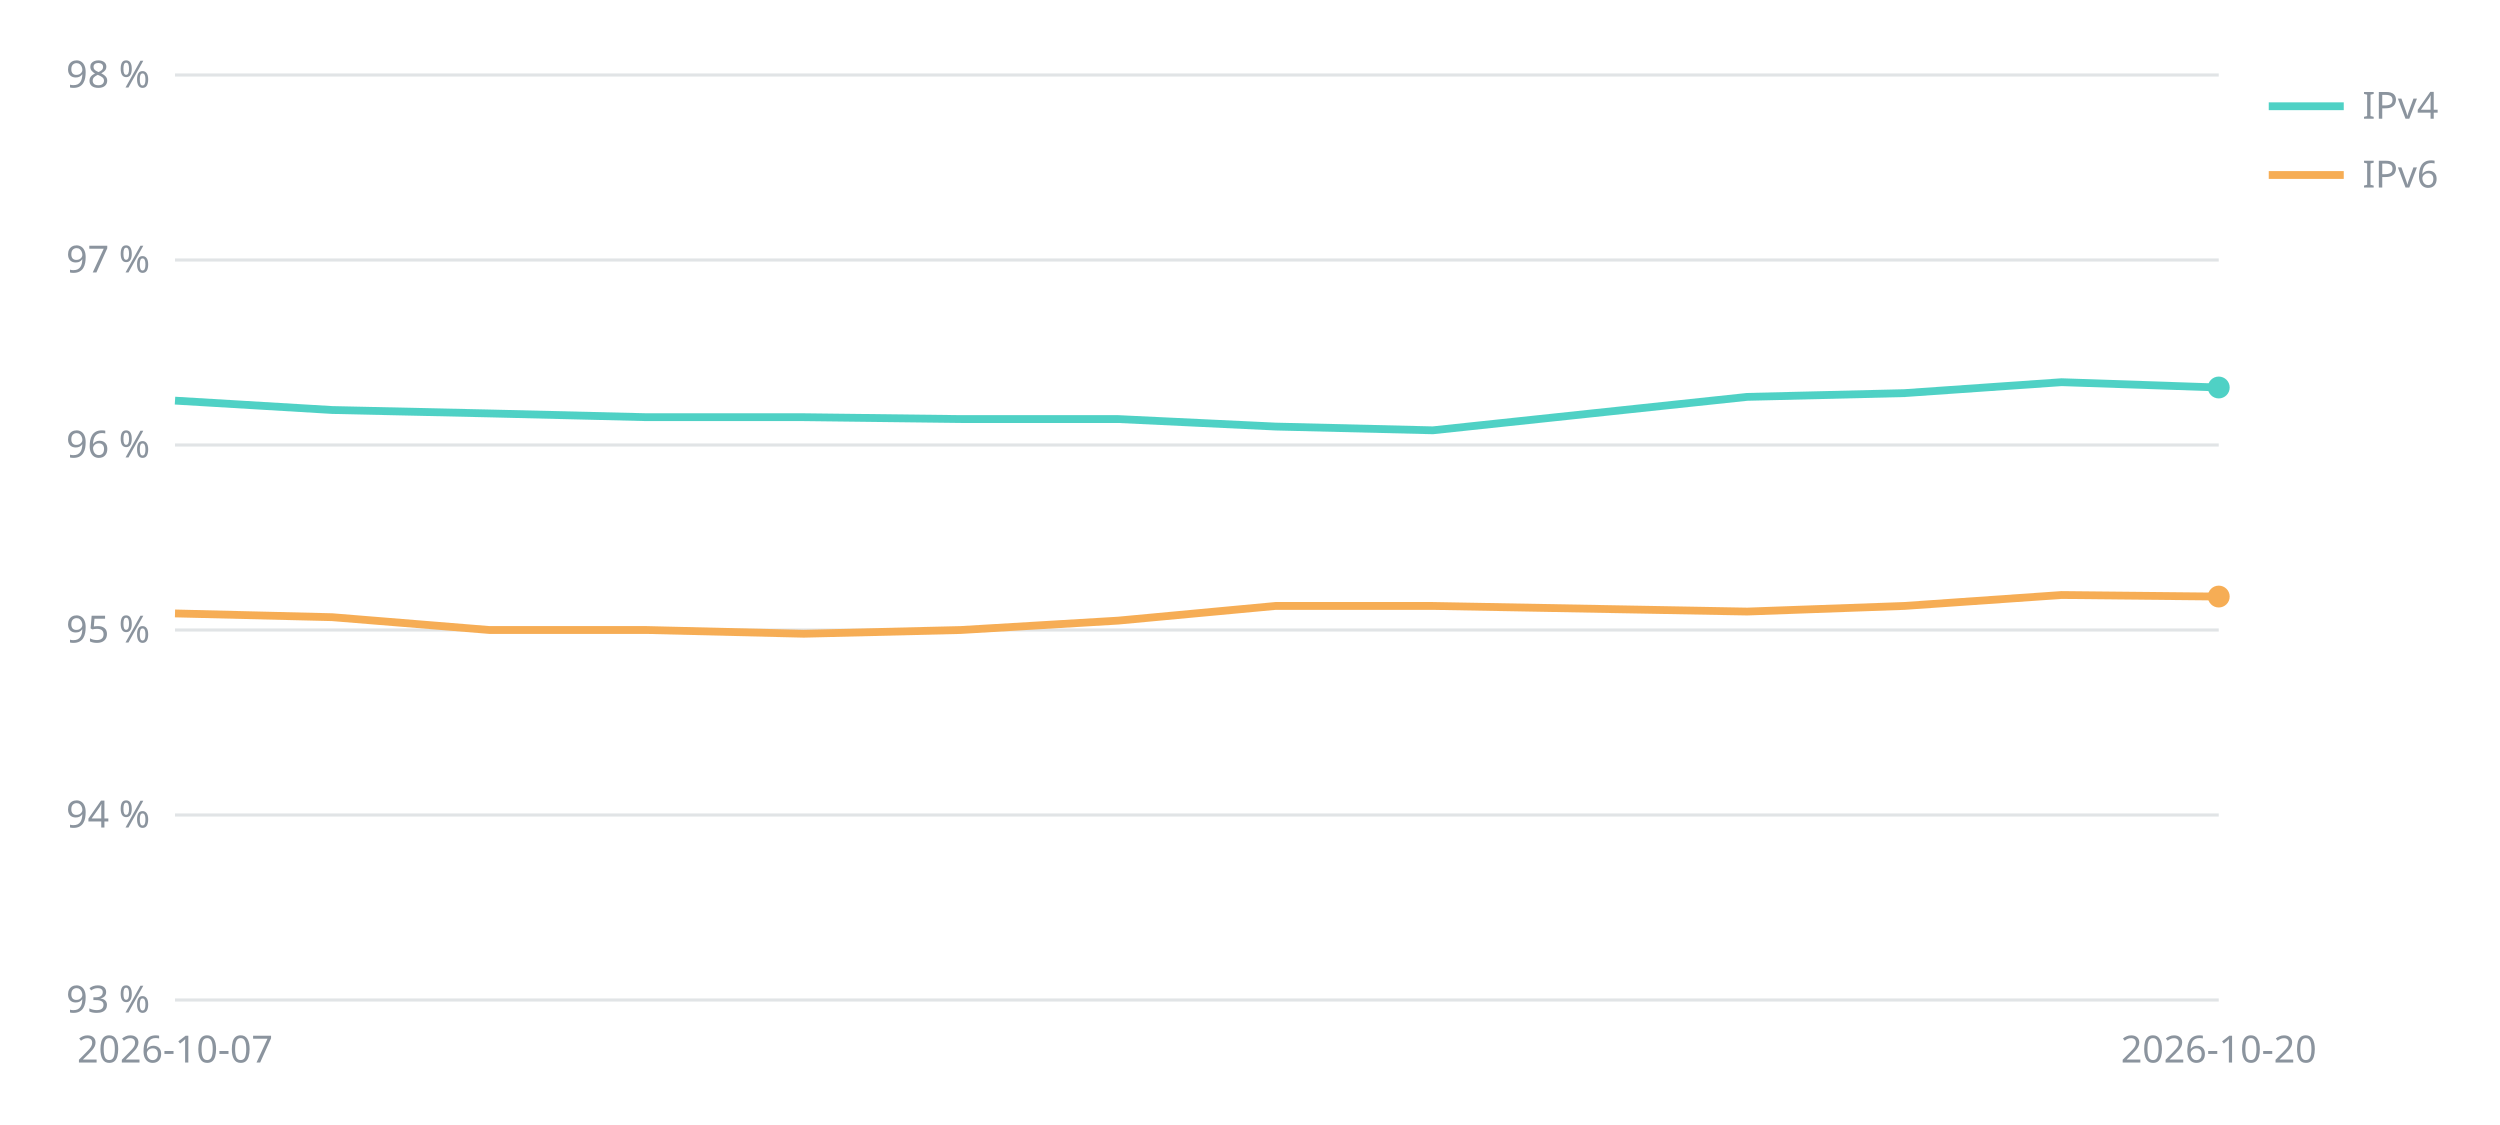
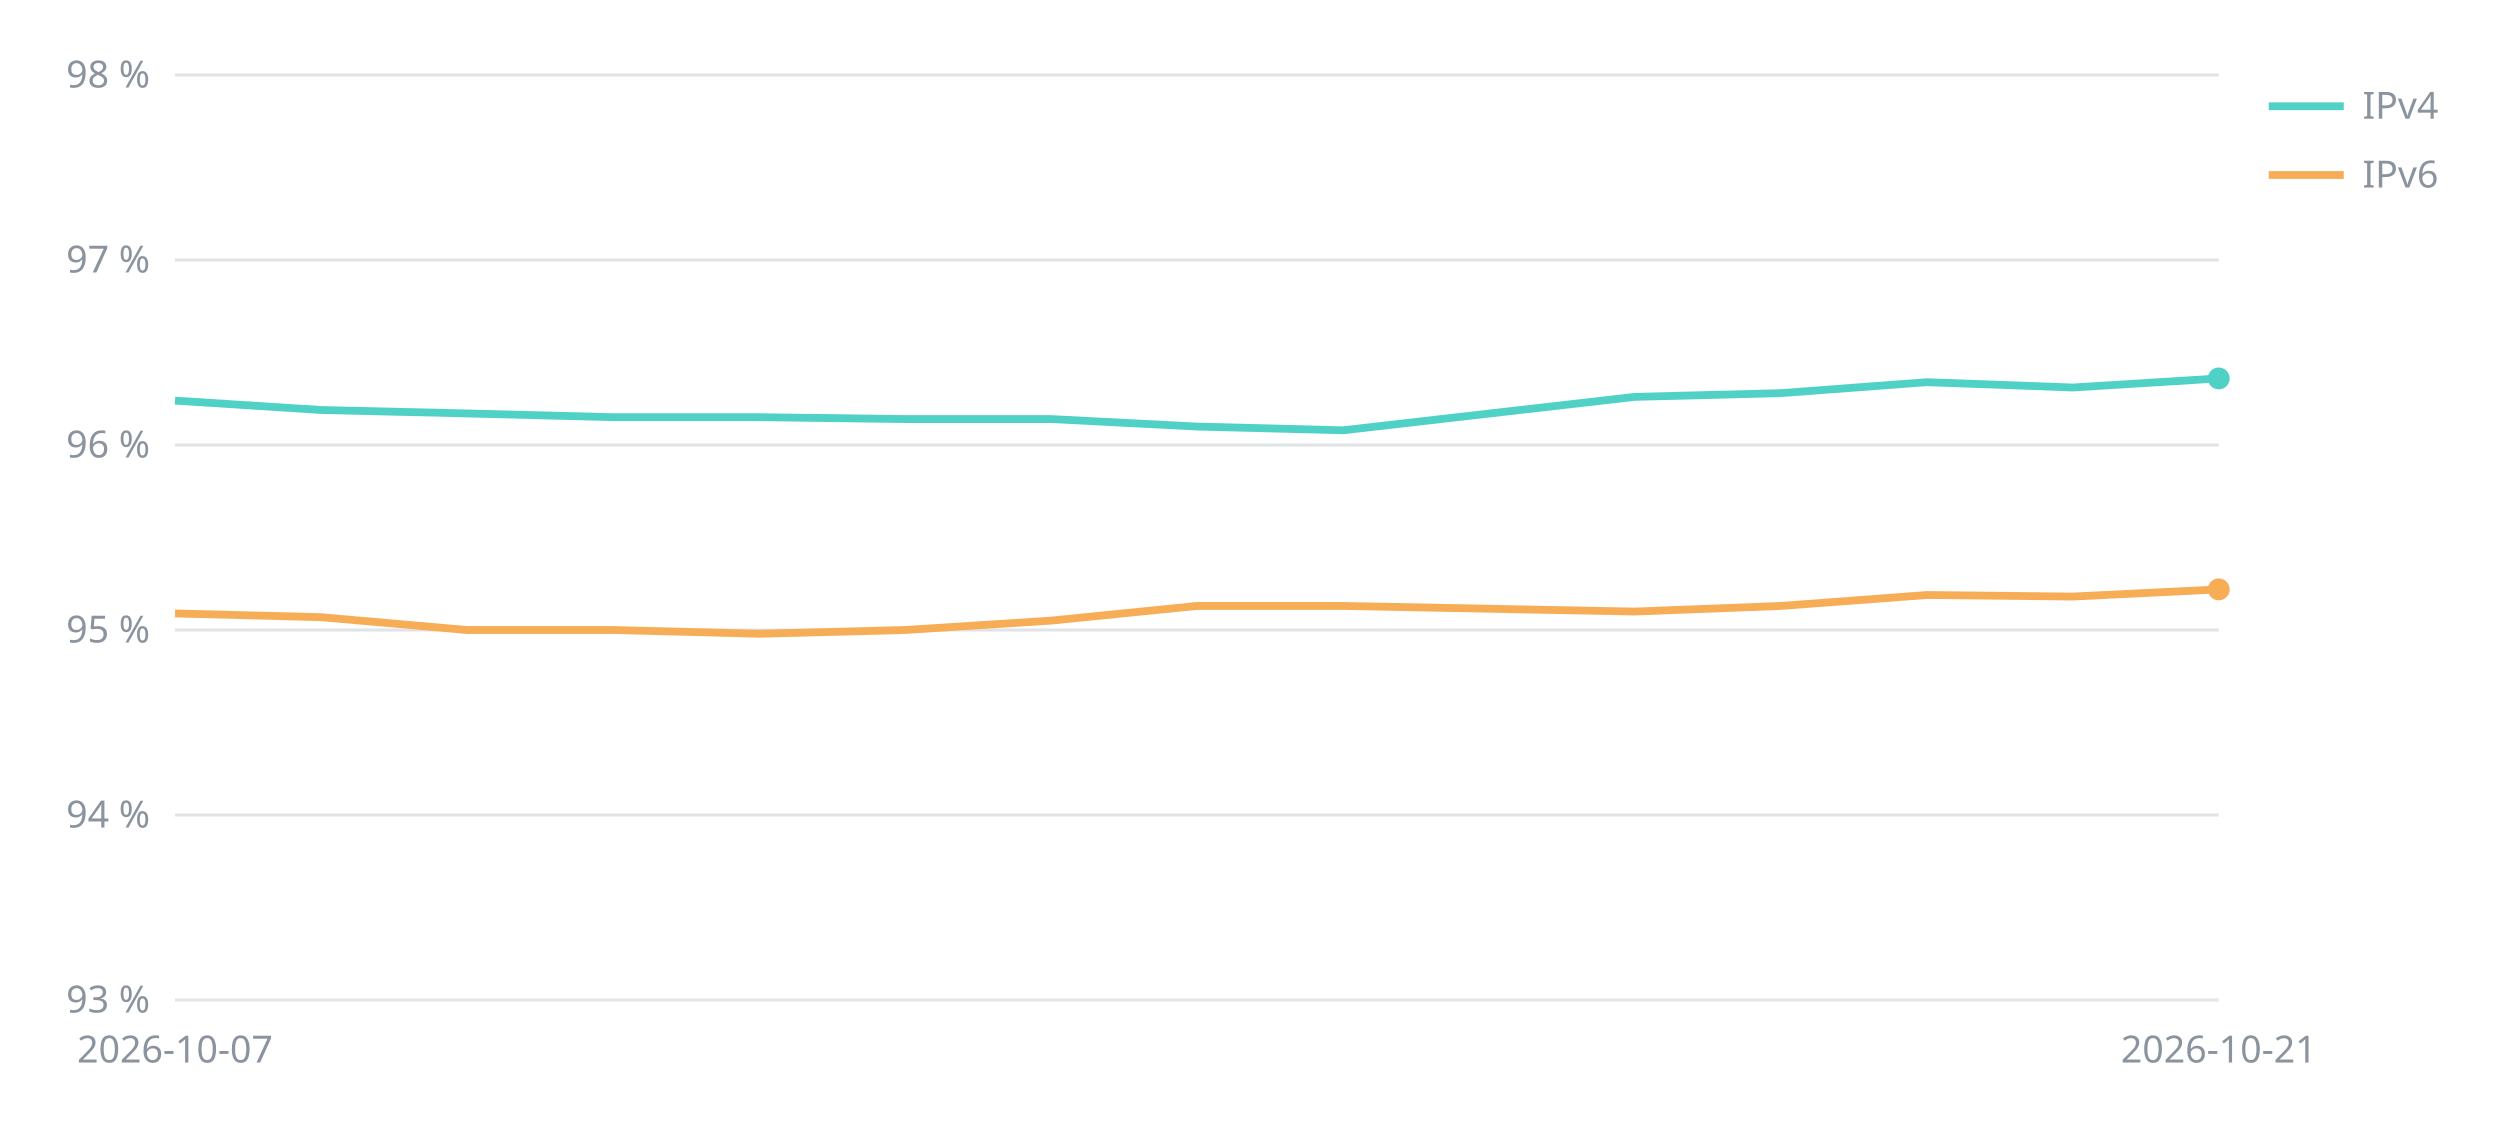
<svg xmlns="http://www.w3.org/2000/svg" viewBox="0 0 800 360" width="800" height="360" font-family="sans-serif" font-size="12" fill="#8b949e">
  <line x1="56" x2="710" y1="320.0" y2="320.0" stroke="#8b949e" stroke-opacity="0.25" />
  <text x="48" y="324.0" text-anchor="end">93 %</text>
  <line x1="56" x2="710" y1="260.8" y2="260.8" stroke="#8b949e" stroke-opacity="0.25" />
  <text x="48" y="264.8" text-anchor="end">94 %</text>
  <line x1="56" x2="710" y1="201.6" y2="201.6" stroke="#8b949e" stroke-opacity="0.25" />
  <text x="48" y="205.6" text-anchor="end">95 %</text>
  <line x1="56" x2="710" y1="142.4" y2="142.4" stroke="#8b949e" stroke-opacity="0.25" />
  <text x="48" y="146.4" text-anchor="end">96 %</text>
  <line x1="56" x2="710" y1="83.2" y2="83.2" stroke="#8b949e" stroke-opacity="0.25" />
  <text x="48" y="87.2" text-anchor="end">97 %</text>
  <line x1="56" x2="710" y1="24.0" y2="24.0" stroke="#8b949e" stroke-opacity="0.25" />
  <text x="48" y="28.0" text-anchor="end">98 %</text>
  <text x="56.0" y="340" text-anchor="middle">2026-10-07</text>
-   <text x="710.0" y="340" text-anchor="middle">2026-10-20</text>
-   <polyline points="56.0,128.2 106.3,131.2 156.6,132.3 206.9,133.5 257.2,133.5 307.5,134.1 357.8,134.1 408.2,136.5 458.5,137.7 559.1,127.0 609.4,125.8 659.7,122.3 710.0,124.0" fill="none" stroke="#4fd1c5" stroke-width="2.5" />
-   <circle cx="710.0" cy="124.0" r="3.5" fill="#4fd1c5" />
+   <text x="710.0" y="340" text-anchor="middle">2026-10-21</text>
+   <polyline points="56.0,128.2 102.7,131.2 149.4,132.3 196.1,133.5 242.9,133.5 289.6,134.1 336.3,134.1 383.0,136.5 429.7,137.7 523.1,127.0 569.9,125.8 616.6,122.3 663.3,124.0 710.0,121.1" fill="none" stroke="#4fd1c5" stroke-width="2.5" />
+   <circle cx="710.0" cy="121.1" r="3.5" fill="#4fd1c5" />
  <line x1="726" x2="750" y1="34" y2="34" stroke="#4fd1c5" stroke-width="2.5" />
  <text x="756" y="38">IPv4</text>
-   <polyline points="56.0,196.3 106.3,197.5 156.6,201.6 206.9,201.6 257.2,202.8 307.5,201.6 357.8,198.6 408.2,193.9 458.5,193.9 559.1,195.7 609.4,193.9 659.7,190.4 710.0,190.9" fill="none" stroke="#f6ad55" stroke-width="2.5" />
-   <circle cx="710.0" cy="190.9" r="3.5" fill="#f6ad55" />
+   <polyline points="56.0,196.3 102.7,197.5 149.4,201.6 196.1,201.6 242.9,202.8 289.6,201.6 336.3,198.6 383.0,193.9 429.7,193.9 523.1,195.7 569.9,193.9 616.6,190.4 663.3,190.9 710.0,188.6" fill="none" stroke="#f6ad55" stroke-width="2.5" />
+   <circle cx="710.0" cy="188.6" r="3.5" fill="#f6ad55" />
  <line x1="726" x2="750" y1="56" y2="56" stroke="#f6ad55" stroke-width="2.5" />
  <text x="756" y="60">IPv6</text>
</svg>
